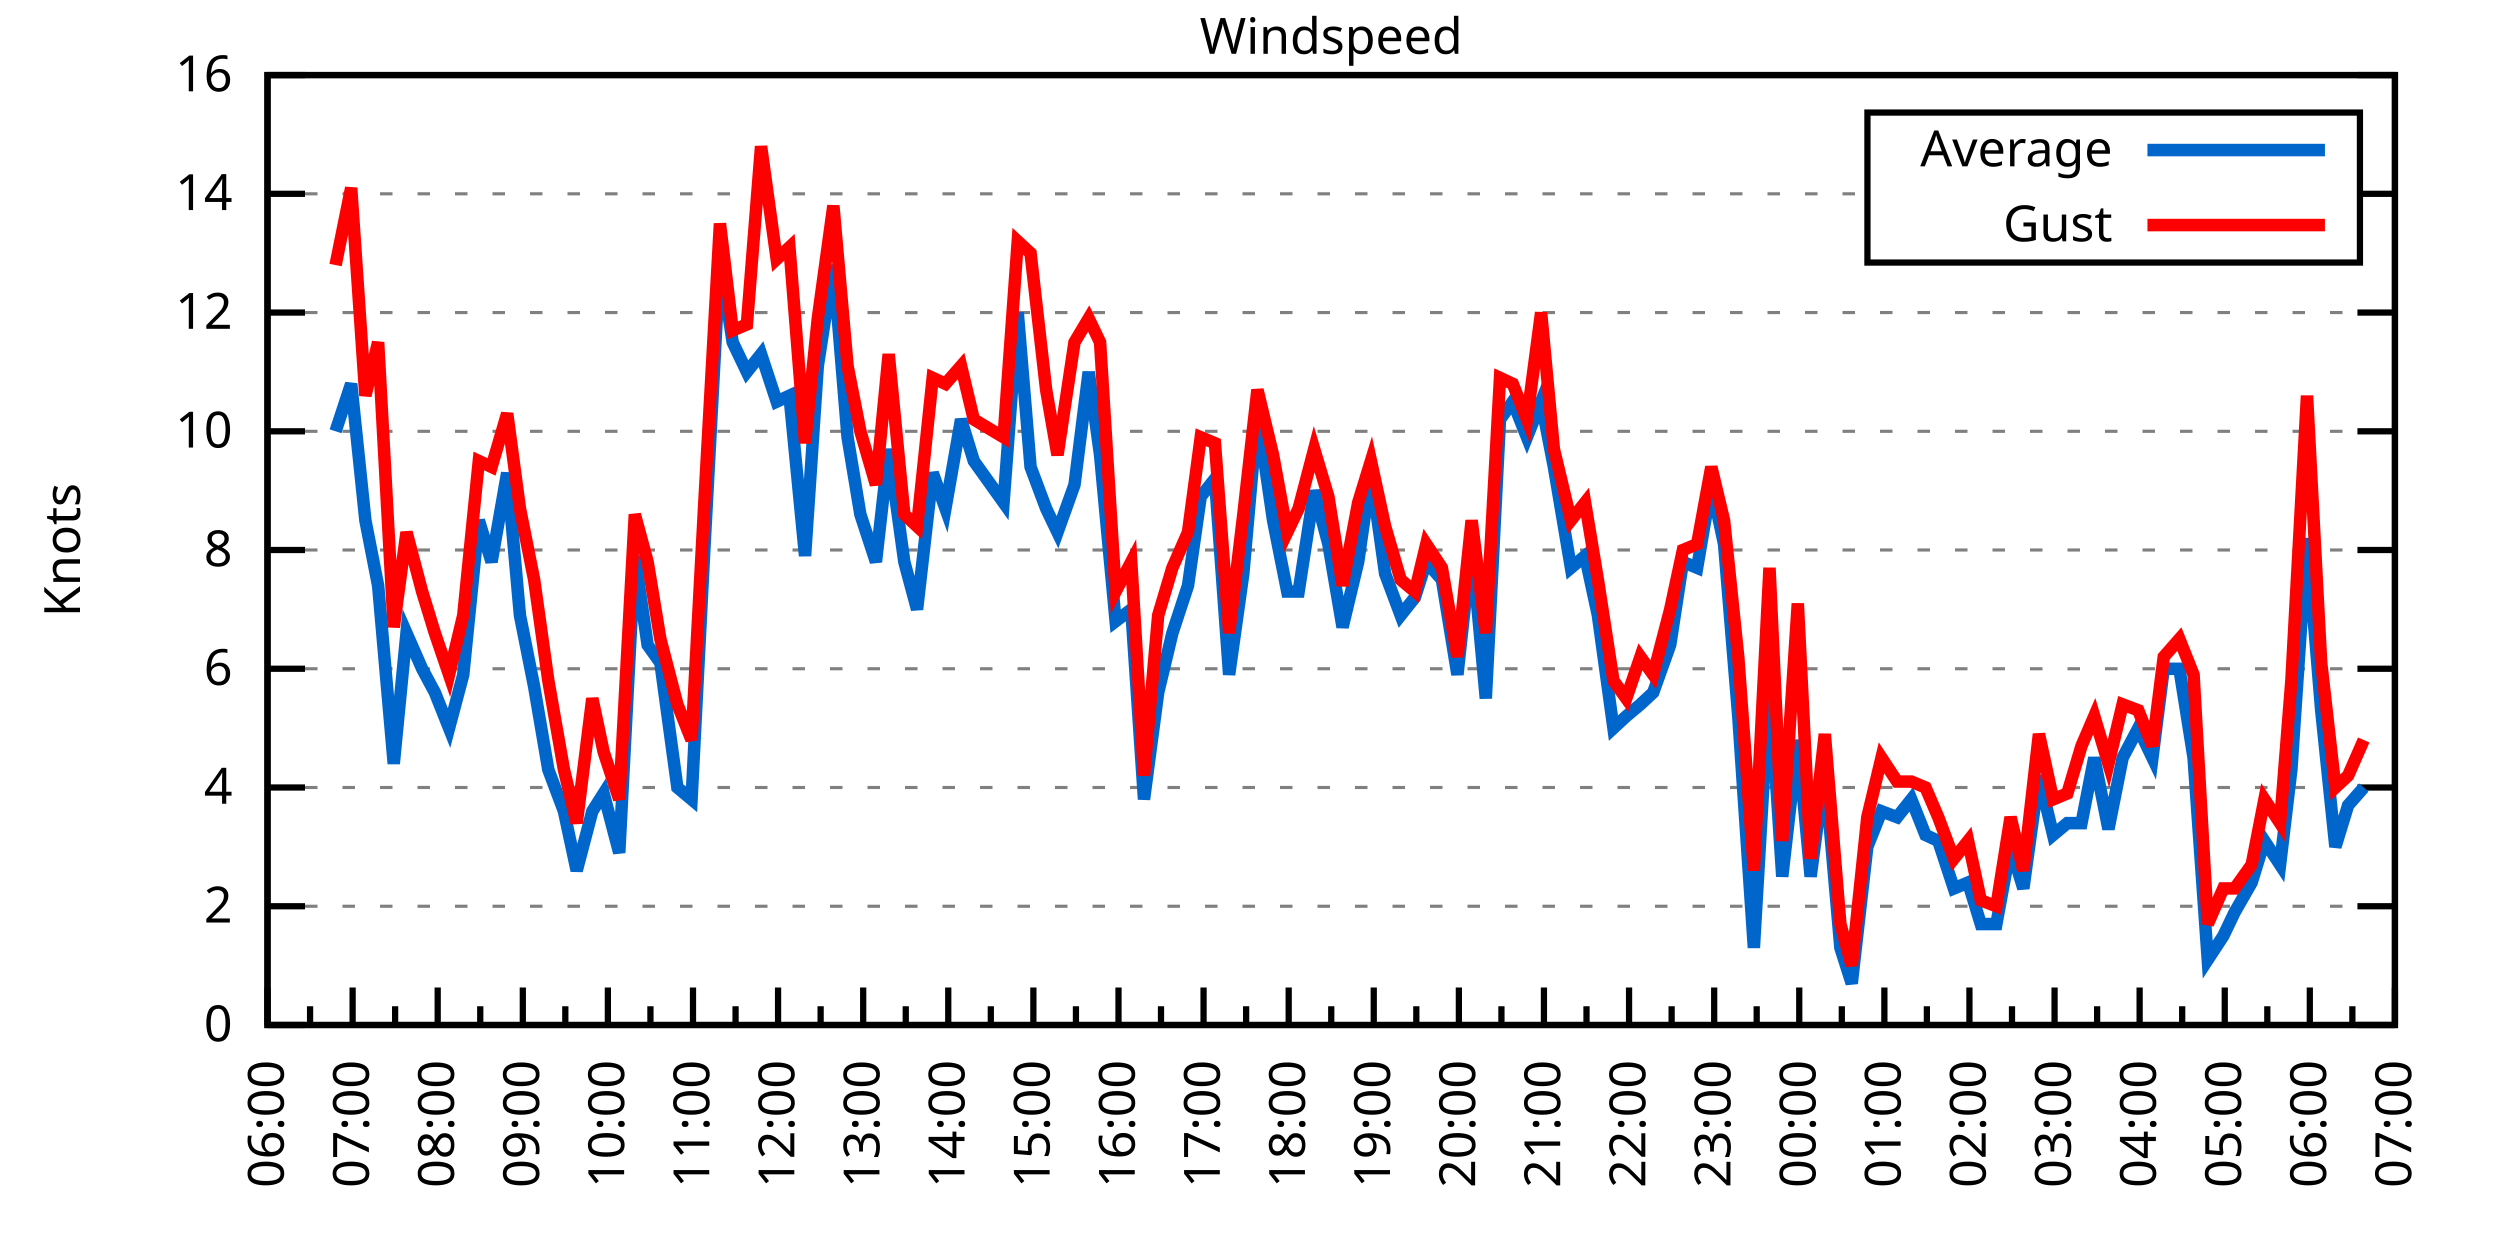
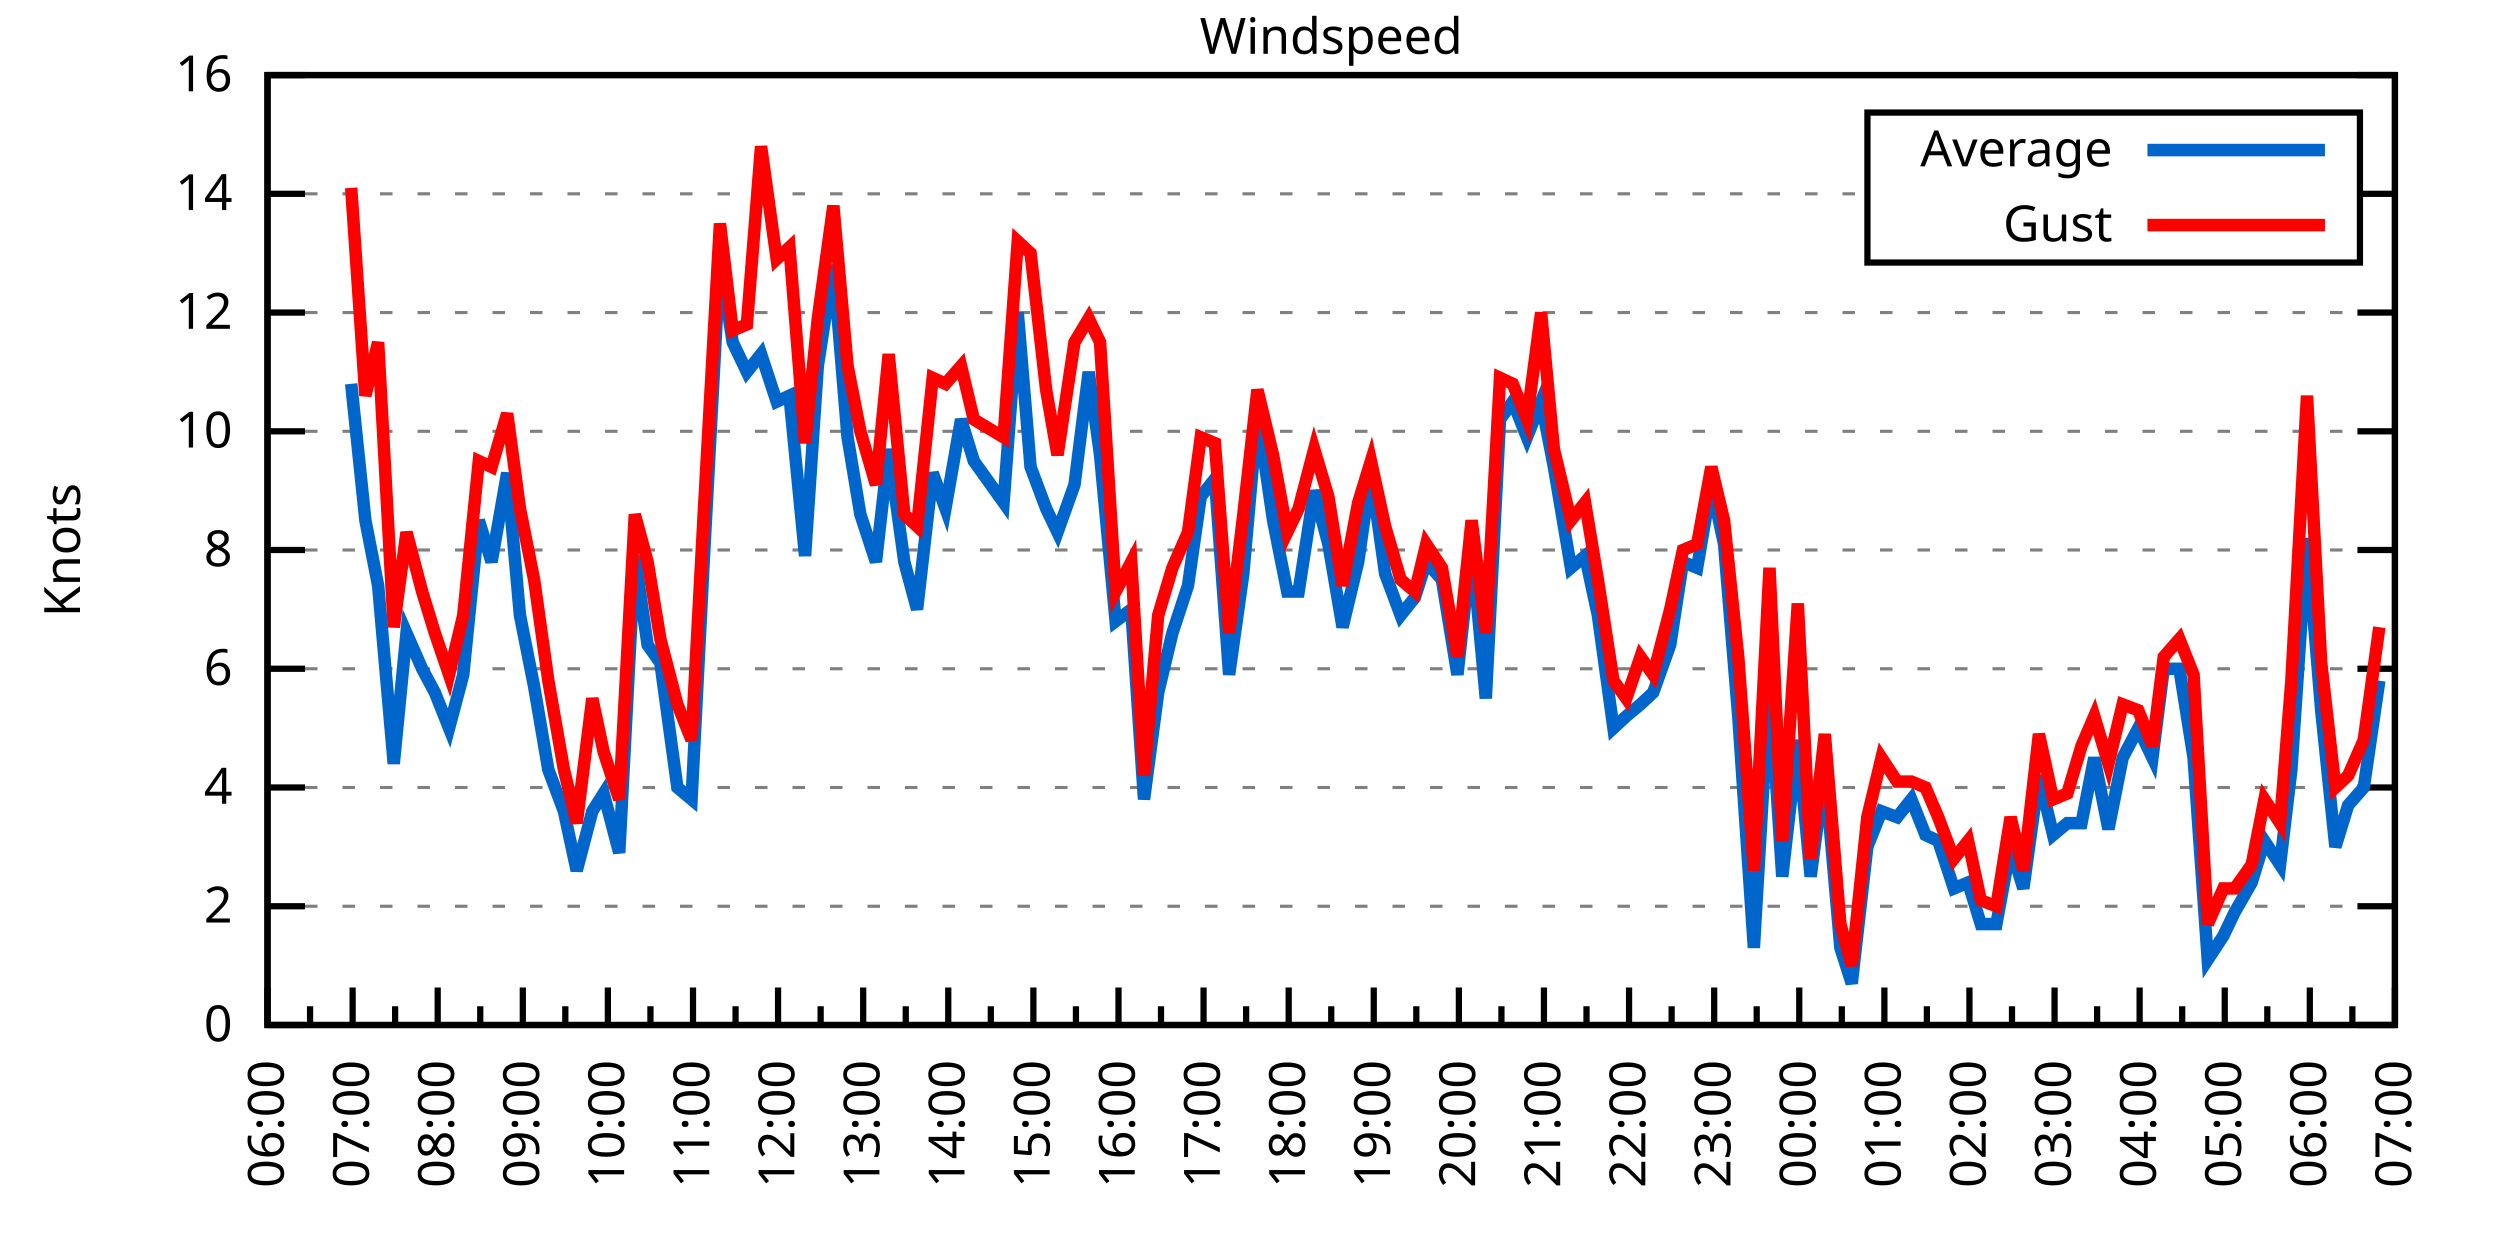
<svg xmlns="http://www.w3.org/2000/svg" xmlns:xlink="http://www.w3.org/1999/xlink" width="400" height="200" viewBox="0 0 400 200">
  <g id="gnuplot_canvas">
    <rect x="0" y="0" width="400" height="200" fill="none" />
    <defs>
      <circle id="gpDot" r="0.5" stroke-width="0.5" stroke="currentColor" />
      <path id="gpPt0" stroke-width="0.333" stroke="currentColor" d="M-1,0 h2 M0,-1 v2" />
      <path id="gpPt1" stroke-width="0.333" stroke="currentColor" d="M-1,-1 L1,1 M1,-1 L-1,1" />
      <path id="gpPt2" stroke-width="0.333" stroke="currentColor" d="M-1,0 L1,0 M0,-1 L0,1 M-1,-1 L1,1 M-1,1 L1,-1" />
      <rect id="gpPt3" stroke-width="0.333" stroke="currentColor" x="-1" y="-1" width="2" height="2" />
      <rect id="gpPt4" stroke-width="0.333" stroke="currentColor" fill="currentColor" x="-1" y="-1" width="2" height="2" />
      <circle id="gpPt5" stroke-width="0.333" stroke="currentColor" cx="0" cy="0" r="1" />
      <use xlink:href="#gpPt5" id="gpPt6" fill="currentColor" stroke="none" />
      <path id="gpPt7" stroke-width="0.333" stroke="currentColor" d="M0,-1.33 L-1.33,0.67 L1.33,0.67 z" />
      <use xlink:href="#gpPt7" id="gpPt8" fill="currentColor" stroke="none" />
      <use xlink:href="#gpPt7" id="gpPt9" stroke="currentColor" transform="rotate(180)" />
      <use xlink:href="#gpPt9" id="gpPt10" fill="currentColor" stroke="none" />
      <use xlink:href="#gpPt3" id="gpPt11" stroke="currentColor" transform="rotate(45)" />
      <use xlink:href="#gpPt11" id="gpPt12" fill="currentColor" stroke="none" />
      <path id="gpPt13" stroke-width="0.333" stroke="currentColor" d="M0,1.330 L1.265,0.411 L0.782,-1.067 L-0.782,-1.076 L-1.265,0.411 z" />
      <use xlink:href="#gpPt13" id="gpPt14" fill="currentColor" stroke="none" />
      <filter id="textbox" filterUnits="objectBoundingBox" x="0" y="0" height="1" width="1">
        <feFlood flood-color="white" flood-opacity="1" result="bgnd" />
        <feComposite in="SourceGraphic" in2="bgnd" operator="atop" />
      </filter>
      <filter id="greybox" filterUnits="objectBoundingBox" x="0" y="0" height="1" width="1">
        <feFlood flood-color="lightgrey" flood-opacity="1" result="grey" />
        <feComposite in="SourceGraphic" in2="grey" operator="atop" />
      </filter>
    </defs>
    <g fill="none" color="white" stroke="currentColor" stroke-width="1.00" stroke-linecap="butt" stroke-linejoin="miter">
</g>
    <g fill="none" color="black" stroke="currentColor" stroke-width="1.00" stroke-linecap="butt" stroke-linejoin="miter">
      <g stroke="none" shape-rendering="crispEdges">
        <polygon fill="rgb(255, 255, 255)" points="42.80,164.00 383.18,164.00 383.18,12.02 42.80,12.02 " />
      </g>
    </g>
    <g fill="none" color="black" stroke="currentColor" stroke-width="1.00" stroke-linecap="butt" stroke-linejoin="miter">
</g>
    <g fill="none" color="black" stroke="black" stroke-width="0.50" stroke-linecap="butt" stroke-linejoin="miter">
</g>
    <g fill="none" color="gray" stroke="currentColor" stroke-width="0.50" stroke-linecap="butt" stroke-linejoin="miter">
      <path stroke="gray" stroke-dasharray="2,4" class="gridline" d="M42.80,164.00 L383.19,164.00  " />
    </g>
    <g fill="none" color="gray" stroke="gray" stroke-width="1.00" stroke-linecap="butt" stroke-linejoin="miter">
</g>
    <g fill="none" color="black" stroke="currentColor" stroke-width="1.00" stroke-linecap="butt" stroke-linejoin="miter">
      <path stroke="black" d="M42.80,164.00 L48.80,164.00 M383.19,164.00 L377.19,164.00  " />
      <g transform="translate(37.20,166.60)" stroke="none" fill="black" font-family="Sans" font-size="8.00" text-anchor="end">
        <text>
          <tspan font-family="Sans"> 0</tspan>
        </text>
      </g>
    </g>
    <g fill="none" color="black" stroke="currentColor" stroke-width="1.00" stroke-linecap="butt" stroke-linejoin="miter">
</g>
    <g fill="none" color="black" stroke="black" stroke-width="0.50" stroke-linecap="butt" stroke-linejoin="miter">
</g>
    <g fill="none" color="gray" stroke="currentColor" stroke-width="0.50" stroke-linecap="butt" stroke-linejoin="miter">
      <path stroke="gray" stroke-dasharray="2,4" class="gridline" d="M42.80,145.00 L383.19,145.00  " />
    </g>
    <g fill="none" color="gray" stroke="gray" stroke-width="1.00" stroke-linecap="butt" stroke-linejoin="miter">
</g>
    <g fill="none" color="black" stroke="currentColor" stroke-width="1.00" stroke-linecap="butt" stroke-linejoin="miter">
      <path stroke="black" d="M42.80,145.00 L48.80,145.00 M383.19,145.00 L377.19,145.00  " />
      <g transform="translate(37.20,147.60)" stroke="none" fill="black" font-family="Sans" font-size="8.00" text-anchor="end">
        <text>
          <tspan font-family="Sans"> 2</tspan>
        </text>
      </g>
    </g>
    <g fill="none" color="black" stroke="currentColor" stroke-width="1.00" stroke-linecap="butt" stroke-linejoin="miter">
</g>
    <g fill="none" color="black" stroke="black" stroke-width="0.50" stroke-linecap="butt" stroke-linejoin="miter">
</g>
    <g fill="none" color="gray" stroke="currentColor" stroke-width="0.50" stroke-linecap="butt" stroke-linejoin="miter">
      <path stroke="gray" stroke-dasharray="2,4" class="gridline" d="M42.80,126.00 L383.19,126.00  " />
    </g>
    <g fill="none" color="gray" stroke="gray" stroke-width="1.00" stroke-linecap="butt" stroke-linejoin="miter">
</g>
    <g fill="none" color="black" stroke="currentColor" stroke-width="1.00" stroke-linecap="butt" stroke-linejoin="miter">
      <path stroke="black" d="M42.80,126.00 L48.80,126.00 M383.19,126.00 L377.19,126.00  " />
      <g transform="translate(37.20,128.60)" stroke="none" fill="black" font-family="Sans" font-size="8.00" text-anchor="end">
        <text>
          <tspan font-family="Sans"> 4</tspan>
        </text>
      </g>
    </g>
    <g fill="none" color="black" stroke="currentColor" stroke-width="1.00" stroke-linecap="butt" stroke-linejoin="miter">
</g>
    <g fill="none" color="black" stroke="black" stroke-width="0.50" stroke-linecap="butt" stroke-linejoin="miter">
</g>
    <g fill="none" color="gray" stroke="currentColor" stroke-width="0.50" stroke-linecap="butt" stroke-linejoin="miter">
      <path stroke="gray" stroke-dasharray="2,4" class="gridline" d="M42.80,107.00 L383.19,107.00  " />
    </g>
    <g fill="none" color="gray" stroke="gray" stroke-width="1.00" stroke-linecap="butt" stroke-linejoin="miter">
</g>
    <g fill="none" color="black" stroke="currentColor" stroke-width="1.00" stroke-linecap="butt" stroke-linejoin="miter">
      <path stroke="black" d="M42.80,107.00 L48.80,107.00 M383.19,107.00 L377.19,107.00  " />
      <g transform="translate(37.20,109.60)" stroke="none" fill="black" font-family="Sans" font-size="8.00" text-anchor="end">
        <text>
          <tspan font-family="Sans"> 6</tspan>
        </text>
      </g>
    </g>
    <g fill="none" color="black" stroke="currentColor" stroke-width="1.00" stroke-linecap="butt" stroke-linejoin="miter">
</g>
    <g fill="none" color="black" stroke="black" stroke-width="0.50" stroke-linecap="butt" stroke-linejoin="miter">
</g>
    <g fill="none" color="gray" stroke="currentColor" stroke-width="0.50" stroke-linecap="butt" stroke-linejoin="miter">
      <path stroke="gray" stroke-dasharray="2,4" class="gridline" d="M42.80,88.00 L383.19,88.00  " />
    </g>
    <g fill="none" color="gray" stroke="gray" stroke-width="1.00" stroke-linecap="butt" stroke-linejoin="miter">
</g>
    <g fill="none" color="black" stroke="currentColor" stroke-width="1.00" stroke-linecap="butt" stroke-linejoin="miter">
      <path stroke="black" d="M42.80,88.00 L48.80,88.00 M383.19,88.00 L377.19,88.00  " />
      <g transform="translate(37.20,90.60)" stroke="none" fill="black" font-family="Sans" font-size="8.00" text-anchor="end">
        <text>
          <tspan font-family="Sans"> 8</tspan>
        </text>
      </g>
    </g>
    <g fill="none" color="black" stroke="currentColor" stroke-width="1.00" stroke-linecap="butt" stroke-linejoin="miter">
</g>
    <g fill="none" color="black" stroke="black" stroke-width="0.50" stroke-linecap="butt" stroke-linejoin="miter">
</g>
    <g fill="none" color="gray" stroke="currentColor" stroke-width="0.50" stroke-linecap="butt" stroke-linejoin="miter">
      <path stroke="gray" stroke-dasharray="2,4" class="gridline" d="M42.80,69.01 L383.19,69.01  " />
    </g>
    <g fill="none" color="gray" stroke="gray" stroke-width="1.00" stroke-linecap="butt" stroke-linejoin="miter">
</g>
    <g fill="none" color="black" stroke="currentColor" stroke-width="1.00" stroke-linecap="butt" stroke-linejoin="miter">
      <path stroke="black" d="M42.80,69.01 L48.80,69.01 M383.19,69.01 L377.19,69.01  " />
      <g transform="translate(37.20,71.61)" stroke="none" fill="black" font-family="Sans" font-size="8.00" text-anchor="end">
        <text>
          <tspan font-family="Sans"> 10</tspan>
        </text>
      </g>
    </g>
    <g fill="none" color="black" stroke="currentColor" stroke-width="1.00" stroke-linecap="butt" stroke-linejoin="miter">
</g>
    <g fill="none" color="black" stroke="black" stroke-width="0.50" stroke-linecap="butt" stroke-linejoin="miter">
</g>
    <g fill="none" color="gray" stroke="currentColor" stroke-width="0.50" stroke-linecap="butt" stroke-linejoin="miter">
      <path stroke="gray" stroke-dasharray="2,4" class="gridline" d="M42.80,50.01 L383.19,50.01  " />
    </g>
    <g fill="none" color="gray" stroke="gray" stroke-width="1.00" stroke-linecap="butt" stroke-linejoin="miter">
</g>
    <g fill="none" color="black" stroke="currentColor" stroke-width="1.00" stroke-linecap="butt" stroke-linejoin="miter">
      <path stroke="black" d="M42.80,50.01 L48.80,50.01 M383.19,50.01 L377.19,50.01  " />
      <g transform="translate(37.20,52.61)" stroke="none" fill="black" font-family="Sans" font-size="8.00" text-anchor="end">
        <text>
          <tspan font-family="Sans"> 12</tspan>
        </text>
      </g>
    </g>
    <g fill="none" color="black" stroke="currentColor" stroke-width="1.00" stroke-linecap="butt" stroke-linejoin="miter">
</g>
    <g fill="none" color="black" stroke="black" stroke-width="0.50" stroke-linecap="butt" stroke-linejoin="miter">
</g>
    <g fill="none" color="gray" stroke="currentColor" stroke-width="0.50" stroke-linecap="butt" stroke-linejoin="miter">
      <path stroke="gray" stroke-dasharray="2,4" class="gridline" d="M42.80,31.01 L298.79,31.01 M377.59,31.01 L383.19,31.01  " />
    </g>
    <g fill="none" color="gray" stroke="gray" stroke-width="1.00" stroke-linecap="butt" stroke-linejoin="miter">
</g>
    <g fill="none" color="black" stroke="currentColor" stroke-width="1.00" stroke-linecap="butt" stroke-linejoin="miter">
      <path stroke="black" d="M42.80,31.01 L48.80,31.01 M383.19,31.01 L377.19,31.01  " />
      <g transform="translate(37.20,33.61)" stroke="none" fill="black" font-family="Sans" font-size="8.00" text-anchor="end">
        <text>
          <tspan font-family="Sans"> 14</tspan>
        </text>
      </g>
    </g>
    <g fill="none" color="black" stroke="currentColor" stroke-width="1.00" stroke-linecap="butt" stroke-linejoin="miter">
</g>
    <g fill="none" color="black" stroke="black" stroke-width="0.50" stroke-linecap="butt" stroke-linejoin="miter">
</g>
    <g fill="none" color="gray" stroke="currentColor" stroke-width="0.50" stroke-linecap="butt" stroke-linejoin="miter">
      <path stroke="gray" stroke-dasharray="2,4" class="gridline" d="M42.80,12.01 L383.19,12.01  " />
    </g>
    <g fill="none" color="gray" stroke="gray" stroke-width="1.00" stroke-linecap="butt" stroke-linejoin="miter">
</g>
    <g fill="none" color="black" stroke="currentColor" stroke-width="1.00" stroke-linecap="butt" stroke-linejoin="miter">
      <path stroke="black" d="M42.80,12.01 L48.80,12.01 M383.19,12.01 L377.19,12.01  " />
      <g transform="translate(37.20,14.61)" stroke="none" fill="black" font-family="Sans" font-size="8.00" text-anchor="end">
        <text>
          <tspan font-family="Sans"> 16</tspan>
        </text>
      </g>
    </g>
    <g fill="none" color="black" stroke="currentColor" stroke-width="1.00" stroke-linecap="butt" stroke-linejoin="miter">
      <path stroke="black" d="M42.80,164.00 L42.80,158.00  " />
      <g transform="translate(45.40,169.60) rotate(270)" stroke="none" fill="black" font-family="Sans" font-size="8.00" text-anchor="end">
        <text>
          <tspan font-family="Sans">06:00</tspan>
        </text>
      </g>
    </g>
    <g fill="none" color="black" stroke="currentColor" stroke-width="1.00" stroke-linecap="butt" stroke-linejoin="miter">
      <path stroke="black" d="M49.61,164.00 L49.61,161.00 M56.42,164.00 L56.42,158.00  " />
      <g transform="translate(59.02,169.60) rotate(270)" stroke="none" fill="black" font-family="Sans" font-size="8.00" text-anchor="end">
        <text>
          <tspan font-family="Sans">07:00</tspan>
        </text>
      </g>
    </g>
    <g fill="none" color="black" stroke="currentColor" stroke-width="1.00" stroke-linecap="butt" stroke-linejoin="miter">
      <path stroke="black" d="M63.22,164.00 L63.22,161.00 M70.03,164.00 L70.03,158.00  " />
      <g transform="translate(72.63,169.60) rotate(270)" stroke="none" fill="black" font-family="Sans" font-size="8.00" text-anchor="end">
        <text>
          <tspan font-family="Sans">08:00</tspan>
        </text>
      </g>
    </g>
    <g fill="none" color="black" stroke="currentColor" stroke-width="1.00" stroke-linecap="butt" stroke-linejoin="miter">
      <path stroke="black" d="M76.84,164.00 L76.84,161.00 M83.65,164.00 L83.65,158.00  " />
      <g transform="translate(86.25,169.60) rotate(270)" stroke="none" fill="black" font-family="Sans" font-size="8.00" text-anchor="end">
        <text>
          <tspan font-family="Sans">09:00</tspan>
        </text>
      </g>
    </g>
    <g fill="none" color="black" stroke="currentColor" stroke-width="1.00" stroke-linecap="butt" stroke-linejoin="miter">
      <path stroke="black" d="M90.45,164.00 L90.45,161.00 M97.26,164.00 L97.26,158.00  " />
      <g transform="translate(99.86,169.60) rotate(270)" stroke="none" fill="black" font-family="Sans" font-size="8.00" text-anchor="end">
        <text>
          <tspan font-family="Sans">10:00</tspan>
        </text>
      </g>
    </g>
    <g fill="none" color="black" stroke="currentColor" stroke-width="1.00" stroke-linecap="butt" stroke-linejoin="miter">
      <path stroke="black" d="M104.07,164.00 L104.07,161.00 M110.88,164.00 L110.88,158.00  " />
      <g transform="translate(113.48,169.60) rotate(270)" stroke="none" fill="black" font-family="Sans" font-size="8.00" text-anchor="end">
        <text>
          <tspan font-family="Sans">11:00</tspan>
        </text>
      </g>
    </g>
    <g fill="none" color="black" stroke="currentColor" stroke-width="1.00" stroke-linecap="butt" stroke-linejoin="miter">
      <path stroke="black" d="M117.69,164.00 L117.69,161.00 M124.49,164.00 L124.49,158.00  " />
      <g transform="translate(127.09,169.60) rotate(270)" stroke="none" fill="black" font-family="Sans" font-size="8.00" text-anchor="end">
        <text>
          <tspan font-family="Sans">12:00</tspan>
        </text>
      </g>
    </g>
    <g fill="none" color="black" stroke="currentColor" stroke-width="1.00" stroke-linecap="butt" stroke-linejoin="miter">
      <path stroke="black" d="M131.30,164.00 L131.30,161.00 M138.11,164.00 L138.11,158.00  " />
      <g transform="translate(140.71,169.60) rotate(270)" stroke="none" fill="black" font-family="Sans" font-size="8.00" text-anchor="end">
        <text>
          <tspan font-family="Sans">13:00</tspan>
        </text>
      </g>
    </g>
    <g fill="none" color="black" stroke="currentColor" stroke-width="1.00" stroke-linecap="butt" stroke-linejoin="miter">
      <path stroke="black" d="M144.92,164.00 L144.92,161.00 M151.72,164.00 L151.72,158.00  " />
      <g transform="translate(154.32,169.60) rotate(270)" stroke="none" fill="black" font-family="Sans" font-size="8.00" text-anchor="end">
        <text>
          <tspan font-family="Sans">14:00</tspan>
        </text>
      </g>
    </g>
    <g fill="none" color="black" stroke="currentColor" stroke-width="1.00" stroke-linecap="butt" stroke-linejoin="miter">
      <path stroke="black" d="M158.53,164.00 L158.53,161.00 M165.34,164.00 L165.34,158.00  " />
      <g transform="translate(167.94,169.60) rotate(270)" stroke="none" fill="black" font-family="Sans" font-size="8.00" text-anchor="end">
        <text>
          <tspan font-family="Sans">15:00</tspan>
        </text>
      </g>
    </g>
    <g fill="none" color="black" stroke="currentColor" stroke-width="1.00" stroke-linecap="butt" stroke-linejoin="miter">
      <path stroke="black" d="M172.15,164.00 L172.15,161.00 M178.96,164.00 L178.96,158.00  " />
      <g transform="translate(181.56,169.60) rotate(270)" stroke="none" fill="black" font-family="Sans" font-size="8.00" text-anchor="end">
        <text>
          <tspan font-family="Sans">16:00</tspan>
        </text>
      </g>
    </g>
    <g fill="none" color="black" stroke="currentColor" stroke-width="1.00" stroke-linecap="butt" stroke-linejoin="miter">
      <path stroke="black" d="M185.76,164.00 L185.76,161.00 M192.57,164.00 L192.57,158.00  " />
      <g transform="translate(195.17,169.60) rotate(270)" stroke="none" fill="black" font-family="Sans" font-size="8.00" text-anchor="end">
        <text>
          <tspan font-family="Sans">17:00</tspan>
        </text>
      </g>
    </g>
    <g fill="none" color="black" stroke="currentColor" stroke-width="1.00" stroke-linecap="butt" stroke-linejoin="miter">
      <path stroke="black" d="M199.38,164.00 L199.38,161.00 M206.19,164.00 L206.19,158.00  " />
      <g transform="translate(208.79,169.60) rotate(270)" stroke="none" fill="black" font-family="Sans" font-size="8.00" text-anchor="end">
        <text>
          <tspan font-family="Sans">18:00</tspan>
        </text>
      </g>
    </g>
    <g fill="none" color="black" stroke="currentColor" stroke-width="1.00" stroke-linecap="butt" stroke-linejoin="miter">
      <path stroke="black" d="M213.00,164.00 L213.00,161.00 M219.80,164.00 L219.80,158.00  " />
      <g transform="translate(222.40,169.60) rotate(270)" stroke="none" fill="black" font-family="Sans" font-size="8.00" text-anchor="end">
        <text>
          <tspan font-family="Sans">19:00</tspan>
        </text>
      </g>
    </g>
    <g fill="none" color="black" stroke="currentColor" stroke-width="1.00" stroke-linecap="butt" stroke-linejoin="miter">
      <path stroke="black" d="M226.61,164.00 L226.61,161.00 M233.42,164.00 L233.42,158.00  " />
      <g transform="translate(236.02,169.60) rotate(270)" stroke="none" fill="black" font-family="Sans" font-size="8.00" text-anchor="end">
        <text>
          <tspan font-family="Sans">20:00</tspan>
        </text>
      </g>
    </g>
    <g fill="none" color="black" stroke="currentColor" stroke-width="1.00" stroke-linecap="butt" stroke-linejoin="miter">
      <path stroke="black" d="M240.23,164.00 L240.23,161.00 M247.03,164.00 L247.03,158.00  " />
      <g transform="translate(249.63,169.60) rotate(270)" stroke="none" fill="black" font-family="Sans" font-size="8.00" text-anchor="end">
        <text>
          <tspan font-family="Sans">21:00</tspan>
        </text>
      </g>
    </g>
    <g fill="none" color="black" stroke="currentColor" stroke-width="1.00" stroke-linecap="butt" stroke-linejoin="miter">
      <path stroke="black" d="M253.84,164.00 L253.84,161.00 M260.65,164.00 L260.65,158.00  " />
      <g transform="translate(263.25,169.60) rotate(270)" stroke="none" fill="black" font-family="Sans" font-size="8.00" text-anchor="end">
        <text>
          <tspan font-family="Sans">22:00</tspan>
        </text>
      </g>
    </g>
    <g fill="none" color="black" stroke="currentColor" stroke-width="1.00" stroke-linecap="butt" stroke-linejoin="miter">
      <path stroke="black" d="M267.46,164.00 L267.46,161.00 M274.27,164.00 L274.27,158.00  " />
      <g transform="translate(276.87,169.60) rotate(270)" stroke="none" fill="black" font-family="Sans" font-size="8.00" text-anchor="end">
        <text>
          <tspan font-family="Sans">23:00</tspan>
        </text>
      </g>
    </g>
    <g fill="none" color="black" stroke="currentColor" stroke-width="1.00" stroke-linecap="butt" stroke-linejoin="miter">
      <path stroke="black" d="M281.07,164.00 L281.07,161.00 M287.88,164.00 L287.88,158.00  " />
      <g transform="translate(290.48,169.60) rotate(270)" stroke="none" fill="black" font-family="Sans" font-size="8.00" text-anchor="end">
        <text>
          <tspan font-family="Sans">00:00</tspan>
        </text>
      </g>
    </g>
    <g fill="none" color="black" stroke="currentColor" stroke-width="1.00" stroke-linecap="butt" stroke-linejoin="miter">
      <path stroke="black" d="M294.69,164.00 L294.69,161.00 M301.50,164.00 L301.50,158.00  " />
      <g transform="translate(304.10,169.60) rotate(270)" stroke="none" fill="black" font-family="Sans" font-size="8.00" text-anchor="end">
        <text>
          <tspan font-family="Sans">01:00</tspan>
        </text>
      </g>
    </g>
    <g fill="none" color="black" stroke="currentColor" stroke-width="1.00" stroke-linecap="butt" stroke-linejoin="miter">
      <path stroke="black" d="M308.30,164.00 L308.30,161.00 M315.11,164.00 L315.11,158.00  " />
      <g transform="translate(317.71,169.60) rotate(270)" stroke="none" fill="black" font-family="Sans" font-size="8.00" text-anchor="end">
        <text>
          <tspan font-family="Sans">02:00</tspan>
        </text>
      </g>
    </g>
    <g fill="none" color="black" stroke="currentColor" stroke-width="1.00" stroke-linecap="butt" stroke-linejoin="miter">
      <path stroke="black" d="M321.92,164.00 L321.92,161.00 M328.73,164.00 L328.73,158.00  " />
      <g transform="translate(331.33,169.60) rotate(270)" stroke="none" fill="black" font-family="Sans" font-size="8.00" text-anchor="end">
        <text>
          <tspan font-family="Sans">03:00</tspan>
        </text>
      </g>
    </g>
    <g fill="none" color="black" stroke="currentColor" stroke-width="1.00" stroke-linecap="butt" stroke-linejoin="miter">
      <path stroke="black" d="M335.54,164.00 L335.54,161.00 M342.34,164.00 L342.34,158.00  " />
      <g transform="translate(344.94,169.60) rotate(270)" stroke="none" fill="black" font-family="Sans" font-size="8.00" text-anchor="end">
        <text>
          <tspan font-family="Sans">04:00</tspan>
        </text>
      </g>
    </g>
    <g fill="none" color="black" stroke="currentColor" stroke-width="1.00" stroke-linecap="butt" stroke-linejoin="miter">
      <path stroke="black" d="M349.15,164.00 L349.15,161.00 M355.96,164.00 L355.96,158.00  " />
      <g transform="translate(358.56,169.60) rotate(270)" stroke="none" fill="black" font-family="Sans" font-size="8.00" text-anchor="end">
        <text>
          <tspan font-family="Sans">05:00</tspan>
        </text>
      </g>
    </g>
    <g fill="none" color="black" stroke="currentColor" stroke-width="1.00" stroke-linecap="butt" stroke-linejoin="miter">
      <path stroke="black" d="M362.77,164.00 L362.77,161.00 M369.57,164.00 L369.57,158.00  " />
      <g transform="translate(372.17,169.60) rotate(270)" stroke="none" fill="black" font-family="Sans" font-size="8.00" text-anchor="end">
        <text>
          <tspan font-family="Sans">06:00</tspan>
        </text>
      </g>
    </g>
    <g fill="none" color="black" stroke="currentColor" stroke-width="1.00" stroke-linecap="butt" stroke-linejoin="miter">
      <path stroke="black" d="M376.38,164.00 L376.38,161.00 M383.19,164.00 L383.19,158.00  " />
      <g transform="translate(385.79,169.60) rotate(270)" stroke="none" fill="black" font-family="Sans" font-size="8.00" text-anchor="end">
        <text>
          <tspan font-family="Sans">07:00</tspan>
        </text>
      </g>
    </g>
    <g fill="none" color="black" stroke="currentColor" stroke-width="1.00" stroke-linecap="butt" stroke-linejoin="miter">
</g>
    <g fill="none" color="black" stroke="currentColor" stroke-width="1.00" stroke-linecap="butt" stroke-linejoin="miter">
      <path stroke="black" d="M42.80,12.01 L42.80,164.00 L383.19,164.00 L383.19,12.01 L42.80,12.01 Z  " />
    </g>
    <g fill="none" color="black" stroke="currentColor" stroke-width="1.00" stroke-linecap="butt" stroke-linejoin="miter">
      <g transform="translate(12.80,88.01) rotate(270)" stroke="none" fill="black" font-family="Sans" font-size="8.00" text-anchor="middle">
        <text>
          <tspan font-family="Sans">Knots</tspan>
        </text>
      </g>
    </g>
    <g fill="none" color="black" stroke="currentColor" stroke-width="1.00" stroke-linecap="butt" stroke-linejoin="miter">
</g>
    <g fill="none" color="black" stroke="currentColor" stroke-width="1.00" stroke-linecap="butt" stroke-linejoin="miter">
      <path stroke="black" d="M298.79,42.01 L298.79,18.01 L377.59,18.01 L377.59,42.01 L298.79,42.01 Z  " />
    </g>
    <g id="Windspeed_plot_1">
      <g fill="none" color="white" stroke="black" stroke-width="2.00" stroke-linecap="butt" stroke-linejoin="miter">
</g>
      <g fill="none" color="black" stroke="currentColor" stroke-width="2.00" stroke-linecap="butt" stroke-linejoin="miter">
        <g transform="translate(337.99,26.61)" stroke="none" fill="black" font-family="Sans" font-size="8.00" text-anchor="end">
          <text>
            <tspan font-family="Sans">Average</tspan>
          </text>
        </g>
      </g>
      <g fill="none" color="black" stroke="currentColor" stroke-width="2.00" stroke-linecap="butt" stroke-linejoin="miter">
-         <path stroke="rgb(  0, 102, 204)" d="M343.59,24.01 L371.99,24.01 M53.69,69.01 L56.19,61.41 L58.46,83.26 L60.50,93.70 L63.00,122.20 L65.04,101.30   L67.54,107.00 L69.58,110.80 L71.85,116.50 L74.12,107.95 L76.61,83.26 L78.65,89.90 L81.15,75.66 L83.19,98.45   L85.46,109.85 L87.73,123.15 L90.23,129.80 L92.27,139.30 L94.77,129.80 L96.58,126.95 L99.08,136.45 L101.57,88.95   L103.62,103.20 L105.66,106.05 L108.38,126.00 L110.65,127.90 L112.69,88.00 L115.19,41.46 L117.23,54.76 L119.50,59.51   L121.77,56.66 L124.27,64.26 L126.31,63.31 L128.81,88.95 L130.85,58.56 L133.34,42.41 L135.61,69.96 L137.66,82.31   L140.15,89.90 L142.19,71.86 L144.69,89.90 L146.73,97.50 L149.23,75.66 L151.27,81.36 L153.77,67.11 L155.81,73.76   L160.57,80.41 L162.84,50.01 L164.89,74.71 L167.38,81.36 L169.20,85.16 L171.92,77.56 L174.19,59.51 L176.01,72.81   L178.50,99.40 L181.00,97.50 L183.04,127.90 L185.31,110.80 L187.58,101.30 L190.08,93.70 L192.12,79.46 L194.39,76.61   L196.66,107.95 L198.93,91.80 L201.19,66.16 L203.69,83.26 L205.96,94.65 L207.78,94.65 L210.27,78.51 L212.54,87.06   L214.81,100.35 L217.31,89.90 L219.35,75.66 L221.62,91.80 L224.11,98.45 L226.38,95.60 L228.20,89.90 L230.70,92.75   L233.19,107.95 L235.46,87.06 L237.73,111.75 L240.00,67.11 L242.04,64.26 L244.31,69.96 L246.58,64.26 L248.62,74.71   L251.35,90.85 L253.61,88.95 L255.66,98.45 L258.15,116.50 L260.20,114.60 L262.47,112.70 L264.51,110.80 L267.23,103.20   L269.27,89.90 L271.54,90.85 L273.81,77.56 L275.85,87.06 L278.12,114.60 L280.62,151.65 L283.12,108.90 L285.16,140.25   L287.65,118.40 L289.70,140.25 L291.97,123.15 L294.46,151.65 L296.28,157.35 L298.77,135.50 L301.04,129.80 L303.54,130.75   L305.81,127.90 L308.08,133.60 L310.12,134.55 L312.62,142.15 L314.89,141.20 L316.93,147.85 L319.42,147.85 L321.69,135.50   L323.74,142.15 L326.23,124.10 L328.50,133.60 L330.77,131.70 L333.04,131.70 L335.08,121.25 L337.35,132.65 L339.62,121.25   L342.12,116.50 L344.39,121.25 L346.20,107.00 L348.70,107.00 L350.97,121.25 L353.24,153.55 L355.73,149.75 L357.55,145.95   L360.27,141.20 L362.31,134.55 L364.81,138.35 L366.62,123.15 L369.12,86.11 L371.39,113.65 L373.66,135.50 L375.70,128.85   L378.20,126.00  " />
+         <path stroke="rgb(  0, 102, 204)" d="M343.59,24.01 L371.99,24.01 M56.19,61.41 L58.46,83.26 L60.50,93.70 L63.00,122.20 L65.04,101.30 L67.54,107.00   L69.58,110.80 L71.85,116.50 L74.12,107.95 L76.61,83.26 L78.65,89.90 L81.15,75.66 L83.19,98.45 L85.46,109.85   L87.73,123.15 L90.23,129.80 L92.27,139.30 L94.77,129.80 L96.58,126.95 L99.08,136.45 L101.57,88.95 L103.62,103.20   L105.66,106.05 L108.38,126.00 L110.65,127.90 L112.69,88.00 L115.19,41.46 L117.23,54.76 L119.50,59.51 L121.77,56.66   L124.27,64.26 L126.31,63.31 L128.81,88.95 L130.85,58.56 L133.34,42.41 L135.61,69.96 L137.66,82.31 L140.15,89.90   L142.19,71.86 L144.69,89.90 L146.73,97.50 L149.23,75.66 L151.27,81.36 L153.77,67.11 L155.81,73.76 L160.57,80.41   L162.84,50.01 L164.89,74.71 L167.38,81.36 L169.20,85.16 L171.92,77.56 L174.19,59.51 L176.01,72.81 L178.50,99.40   L181.00,97.50 L183.04,127.90 L185.31,110.80 L187.58,101.30 L190.08,93.70 L192.12,79.46 L194.39,76.61 L196.66,107.95   L198.93,91.80 L201.19,66.16 L203.69,83.26 L205.96,94.65 L207.78,94.65 L210.27,78.51 L212.54,87.06 L214.81,100.35   L217.31,89.90 L219.35,75.66 L221.62,91.80 L224.11,98.45 L226.38,95.60 L228.20,89.90 L230.70,92.75 L233.19,107.95   L235.46,87.06 L237.73,111.75 L240.00,67.11 L242.04,64.26 L244.31,69.96 L246.58,64.26 L248.62,74.71 L251.35,90.85   L253.61,88.95 L255.66,98.45 L258.15,116.50 L260.20,114.60 L262.47,112.70 L264.51,110.80 L267.23,103.20 L269.27,89.90   L271.54,90.85 L273.81,77.56 L275.85,87.06 L278.12,114.60 L280.62,151.65 L283.12,108.90 L285.16,140.25 L287.65,118.40   L289.70,140.25 L291.97,123.15 L294.46,151.65 L296.28,157.35 L298.77,135.50 L301.04,129.80 L303.54,130.75 L305.81,127.90   L308.08,133.60 L310.12,134.55 L312.62,142.15 L314.89,141.20 L316.93,147.85 L319.42,147.85 L321.69,135.50 L323.74,142.15   L326.23,124.10 L328.50,133.60 L330.77,131.70 L333.04,131.70 L335.08,121.25 L337.35,132.65 L339.62,121.25 L342.12,116.50   L344.39,121.25 L346.20,107.00 L348.70,107.00 L350.97,121.25 L353.24,153.55 L355.73,149.75 L357.55,145.95 L360.27,141.20   L362.31,134.55 L364.81,138.35 L366.62,123.15 L369.12,86.11 L371.39,113.65 L373.66,135.50 L375.70,128.85 L378.20,126.00   L380.69,108.90  " />
      </g>
    </g>
    <g id="Windspeed_plot_2">
      <g fill="none" color="black" stroke="currentColor" stroke-width="2.00" stroke-linecap="butt" stroke-linejoin="miter">
        <g transform="translate(337.99,38.61)" stroke="none" fill="black" font-family="Sans" font-size="8.00" text-anchor="end">
          <text>
            <tspan font-family="Sans">Gust</tspan>
          </text>
        </g>
      </g>
      <g fill="none" color="black" stroke="currentColor" stroke-width="2.00" stroke-linecap="butt" stroke-linejoin="miter">
-         <path stroke="rgb(255,   0,   0)" d="M343.59,36.01 L371.99,36.01 M53.69,42.41 L56.19,30.06 L58.46,63.31 L60.50,54.76 L63.00,100.35 L65.04,85.16   L67.54,94.65 L69.58,101.30 L71.85,107.95 L74.12,98.45 L76.61,73.76 L78.65,74.71 L81.15,66.16 L83.19,81.36   L85.46,92.75 L87.73,108.90 L90.23,123.15 L92.27,131.70 L94.77,111.75 L96.58,120.30 L99.08,127.90 L101.57,82.31   L103.62,89.90 L105.66,102.25 L108.38,112.70 L110.65,118.40 L112.69,80.41 L115.19,35.76 L117.23,52.86 L119.50,51.91   L121.77,23.41 L124.27,41.46 L126.31,39.56 L128.81,70.91 L130.85,50.96 L133.34,32.91 L135.61,58.56 L137.66,69.01   L140.15,77.56 L142.19,56.66 L144.69,82.31 L146.73,84.21 L149.23,60.46 L151.27,61.41 L153.77,58.56 L155.81,67.11   L160.57,69.96 L162.84,38.61 L164.89,40.51 L167.38,62.36 L169.20,72.81 L171.92,54.76 L174.19,50.96 L176.01,54.76   L178.50,94.65 L181.00,89.90 L183.04,124.10 L185.31,98.45 L187.58,90.85 L190.08,85.16 L192.12,69.96 L194.39,70.91   L196.66,101.30 L198.93,82.31 L201.19,62.36 L203.69,72.81 L205.96,85.16 L207.78,81.36 L210.27,71.86 L212.54,79.46   L214.81,93.70 L217.31,80.41 L219.35,73.76 L221.62,84.21 L224.11,92.75 L226.38,94.65 L228.20,87.06 L230.70,90.85   L233.19,105.10 L235.46,83.26 L237.73,101.30 L240.00,60.46 L242.04,61.41 L244.31,67.11 L246.58,50.01 L248.62,71.86   L251.35,83.26 L253.61,80.41 L255.66,92.75 L258.15,108.90 L260.20,111.75 L262.47,105.10 L264.51,107.95 L267.23,97.50   L269.27,88.00 L271.54,87.06 L273.81,74.71 L275.85,83.26 L278.12,105.10 L280.62,139.30 L283.12,90.85 L285.16,134.55   L287.65,96.55 L289.70,137.40 L291.97,117.45 L294.46,147.85 L296.28,154.50 L298.77,130.75 L301.04,121.25 L303.54,125.05   L305.81,125.05 L308.08,126.00 L310.12,130.75 L312.62,137.40 L314.89,134.55 L316.93,144.05 L319.42,145.00 L321.69,130.75   L323.74,139.30 L326.23,117.45 L328.50,127.90 L330.77,126.95 L333.04,119.35 L335.08,114.60 L337.35,122.20 L339.62,112.70   L342.12,113.65 L344.39,119.35 L346.20,105.10 L348.70,102.25 L350.97,107.95 L353.24,147.85 L355.73,142.15 L357.55,142.15   L360.27,138.35 L362.31,127.90 L364.81,131.70 L366.62,108.90 L369.12,63.31 L371.39,106.05 L373.66,126.00 L375.70,124.10   L378.20,118.40  " />
+         <path stroke="rgb(255,   0,   0)" d="M343.59,36.01 L371.99,36.01 M56.19,30.06 L58.46,63.31 L60.50,54.76 L63.00,100.35 L65.04,85.16 L67.54,94.65   L69.58,101.30 L71.85,107.95 L74.12,98.45 L76.61,73.76 L78.65,74.71 L81.15,66.16 L83.19,81.36 L85.46,92.75   L87.73,108.90 L90.23,123.15 L92.27,131.70 L94.77,111.75 L96.58,120.30 L99.08,127.90 L101.57,82.31 L103.62,89.90   L105.66,102.25 L108.38,112.70 L110.65,118.40 L112.69,80.41 L115.19,35.76 L117.23,52.86 L119.50,51.91 L121.77,23.41   L124.27,41.46 L126.31,39.56 L128.81,70.91 L130.85,50.96 L133.34,32.91 L135.61,58.56 L137.66,69.01 L140.15,77.56   L142.19,56.66 L144.69,82.31 L146.73,84.21 L149.23,60.46 L151.27,61.41 L153.77,58.56 L155.81,67.11 L160.57,69.96   L162.84,38.61 L164.89,40.51 L167.38,62.36 L169.20,72.81 L171.92,54.76 L174.19,50.96 L176.01,54.76 L178.50,94.65   L181.00,89.90 L183.04,124.10 L185.31,98.45 L187.58,90.85 L190.08,85.16 L192.12,69.96 L194.39,70.91 L196.66,101.30   L198.93,82.31 L201.19,62.36 L203.69,72.81 L205.96,85.16 L207.78,81.36 L210.27,71.86 L212.54,79.46 L214.81,93.70   L217.31,80.41 L219.35,73.76 L221.62,84.21 L224.11,92.75 L226.38,94.65 L228.20,87.06 L230.70,90.85 L233.19,105.10   L235.46,83.26 L237.73,101.30 L240.00,60.46 L242.04,61.41 L244.31,67.11 L246.58,50.01 L248.62,71.86 L251.35,83.26   L253.61,80.41 L255.66,92.75 L258.15,108.90 L260.20,111.75 L262.47,105.10 L264.51,107.95 L267.23,97.50 L269.27,88.00   L271.54,87.06 L273.81,74.71 L275.85,83.26 L278.12,105.10 L280.62,139.30 L283.12,90.85 L285.16,134.55 L287.65,96.55   L289.70,137.40 L291.97,117.45 L294.46,147.85 L296.28,154.50 L298.77,130.75 L301.04,121.25 L303.54,125.05 L305.81,125.05   L308.08,126.00 L310.12,130.75 L312.62,137.40 L314.89,134.55 L316.93,144.05 L319.42,145.00 L321.69,130.75 L323.74,139.30   L326.23,117.45 L328.50,127.90 L330.77,126.95 L333.04,119.35 L335.08,114.60 L337.35,122.20 L339.62,112.70 L342.12,113.65   L344.39,119.35 L346.20,105.10 L348.70,102.25 L350.97,107.95 L353.24,147.85 L355.73,142.15 L357.55,142.15 L360.27,138.35   L362.31,127.90 L364.81,131.70 L366.62,108.90 L369.12,63.31 L371.39,106.05 L373.66,126.00 L375.70,124.10 L378.20,118.40   L380.69,100.35  " />
      </g>
    </g>
    <g fill="none" color="black" stroke="currentColor" stroke-width="2.00" stroke-linecap="butt" stroke-linejoin="miter">
</g>
    <g fill="none" color="black" stroke="black" stroke-width="1.00" stroke-linecap="butt" stroke-linejoin="miter">
</g>
    <g fill="none" color="black" stroke="currentColor" stroke-width="1.00" stroke-linecap="butt" stroke-linejoin="miter">
      <path stroke="black" d="M42.80,12.01 L42.80,164.00 L383.19,164.00 L383.19,12.01 L42.80,12.01 Z  " />
    </g>
    <g fill="none" color="black" stroke="currentColor" stroke-width="1.00" stroke-linecap="butt" stroke-linejoin="miter">
      <g transform="translate(212.99,8.61)" stroke="none" fill="black" font-family="Sans" font-size="8.00" text-anchor="middle">
        <text>
          <tspan font-family="Sans">Windspeed</tspan>
        </text>
      </g>
    </g>
    <g fill="none" color="black" stroke="currentColor" stroke-width="1.00" stroke-linecap="butt" stroke-linejoin="miter">
</g>
  </g>
</svg>
